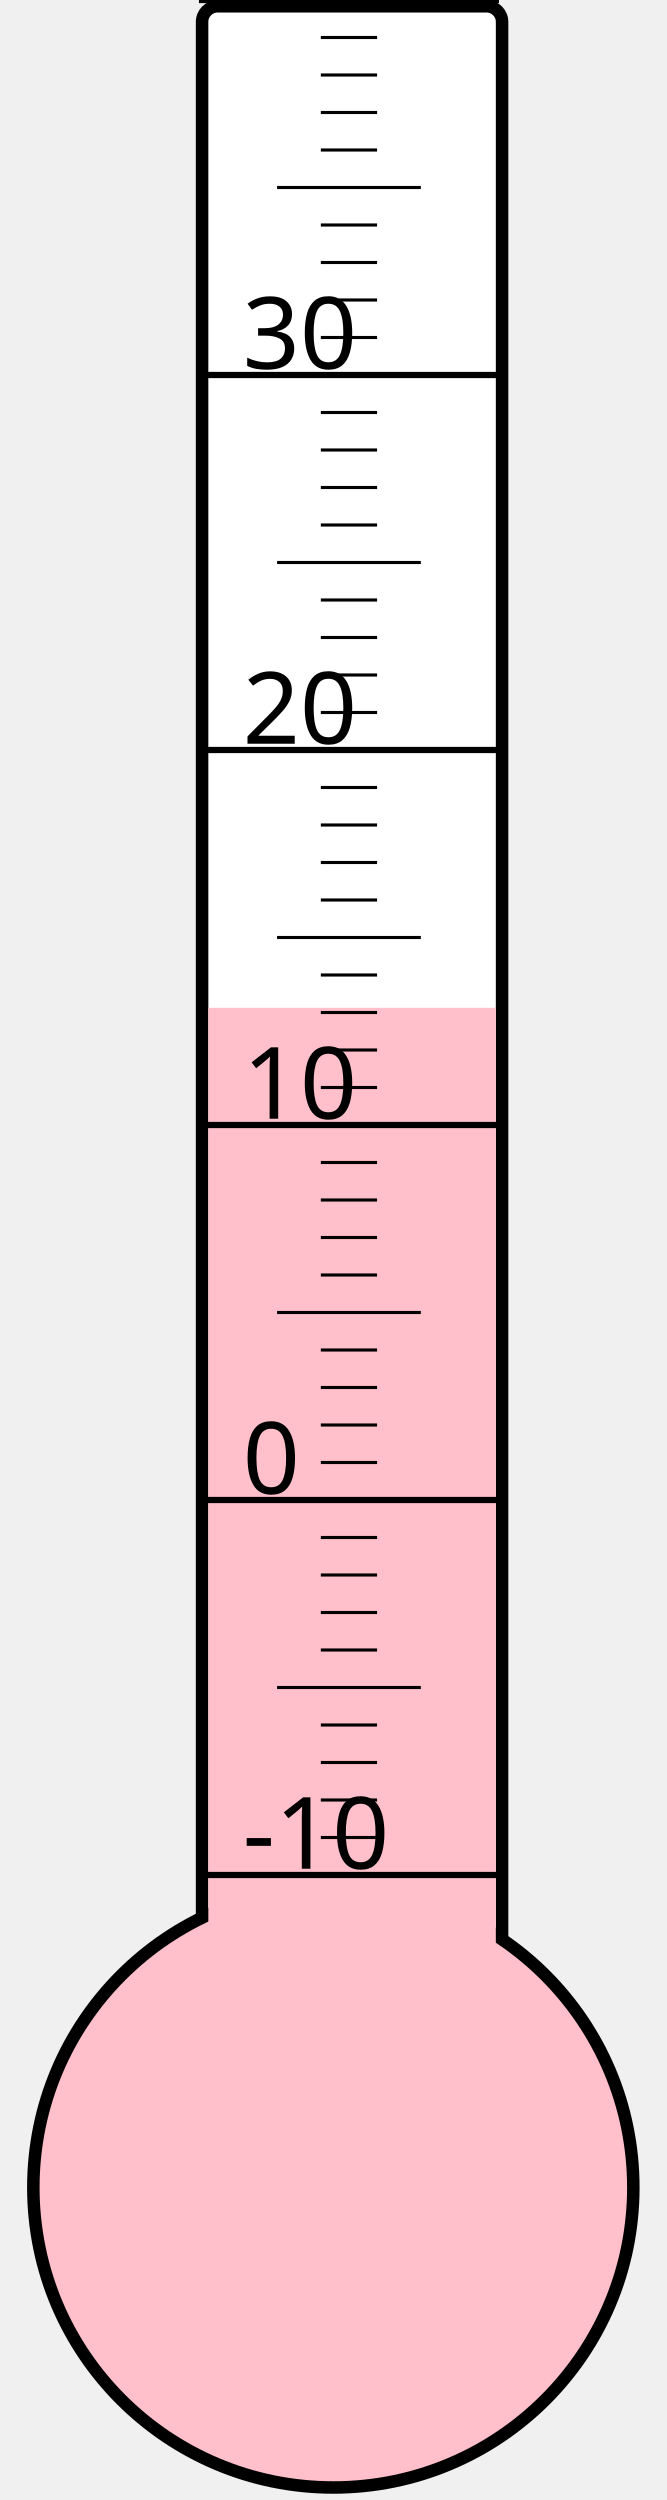
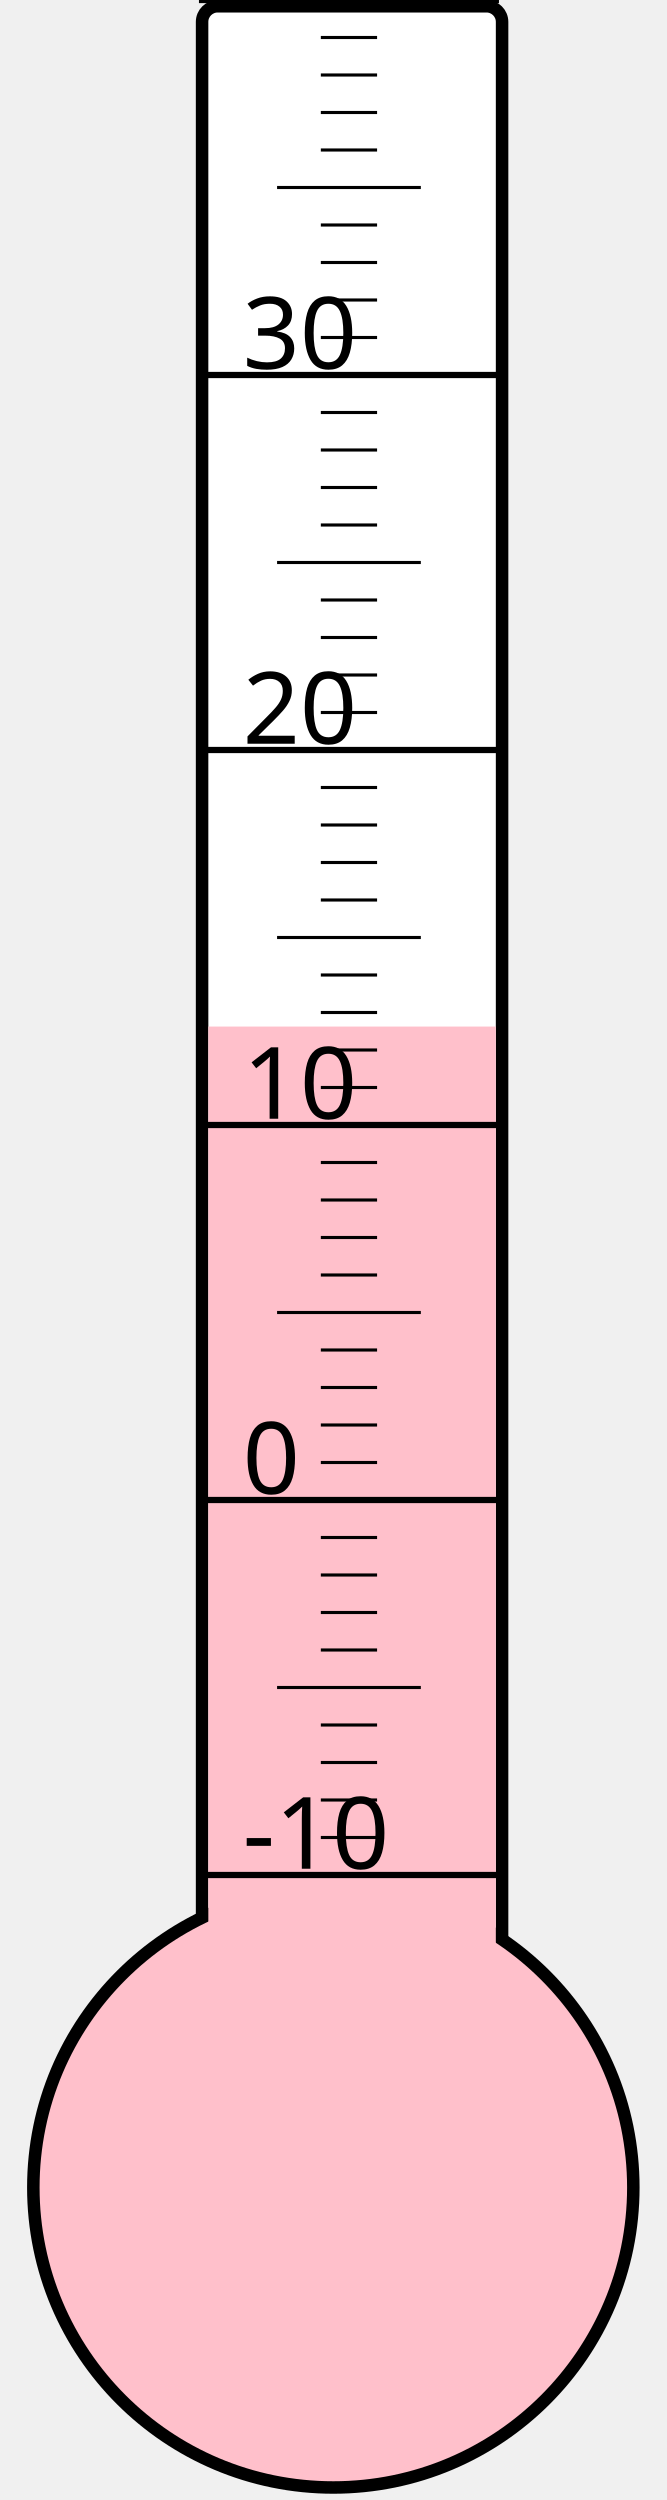
<svg xmlns="http://www.w3.org/2000/svg" width="40px" height="150px" viewBox="0 0 200 800">
  <rect width="200" height="800" x="0" y="0" style="fill: #ffffeb; fill-opacity: 0;" />
  <rect width="96" height="680" x="58" y="2" rx="5" ry="5" style="fill: white; fill-opacity: 1; stroke: black; stroke-width: 4;" />
  <circle cx="100" cy="700" r="96" style="fill: pink; stroke: black; stroke-width: 4;" />
-   <rect width="92" height="377.5" x="60" y="322.5" style="fill: pink; fill-opacity: 1; stroke-width: 0;" />
+   <rect width="92" height="371.5" x="60" y="328.5" style="fill: pink; fill-opacity: 1; stroke-width: 0;" />
  <text x="71" y="598" style="font-family: sans-serif; font-size: 24pt;">-10</text>
  <text x="71" y="478" style="font-family: sans-serif; font-size: 24pt;">0</text>
  <text x="71" y="358" style="font-family: sans-serif; font-size: 24pt;">10</text>
  <text x="71" y="238" style="font-family: sans-serif; font-size: 24pt;">20</text>
  <text x="71" y="118" style="font-family: sans-serif; font-size: 24pt;">30</text>
  <g style="stroke: black;">
    <line x1="57" y1="600" x2="153" y2="600" style="stroke-width: 2;" />
    <line x1="96" y1="588" x2="114" y2="588" style="stroke-width: 1;" />
    <line x1="96" y1="576" x2="114" y2="576" style="stroke-width: 1;" />
    <line x1="96" y1="564" x2="114" y2="564" style="stroke-width: 1;" />
    <line x1="96" y1="552" x2="114" y2="552" style="stroke-width: 1;" />
    <line x1="82" y1="540" x2="128" y2="540" style="stroke-width: 1;" />
    <line x1="96" y1="528" x2="114" y2="528" style="stroke-width: 1;" />
    <line x1="96" y1="516" x2="114" y2="516" style="stroke-width: 1;" />
    <line x1="96" y1="504" x2="114" y2="504" style="stroke-width: 1;" />
    <line x1="96" y1="492" x2="114" y2="492" style="stroke-width: 1;" />
    <line x1="57" y1="480" x2="153" y2="480" style="stroke-width: 2;" />
    <line x1="96" y1="468" x2="114" y2="468" style="stroke-width: 1;" />
    <line x1="96" y1="456" x2="114" y2="456" style="stroke-width: 1;" />
    <line x1="96" y1="444" x2="114" y2="444" style="stroke-width: 1;" />
    <line x1="96" y1="432" x2="114" y2="432" style="stroke-width: 1;" />
    <line x1="82" y1="420" x2="128" y2="420" style="stroke-width: 1;" />
    <line x1="96" y1="408" x2="114" y2="408" style="stroke-width: 1;" />
    <line x1="96" y1="396" x2="114" y2="396" style="stroke-width: 1;" />
    <line x1="96" y1="384" x2="114" y2="384" style="stroke-width: 1;" />
    <line x1="96" y1="372" x2="114" y2="372" style="stroke-width: 1;" />
    <line x1="57" y1="360" x2="153" y2="360" style="stroke-width: 2;" />
    <line x1="96" y1="348" x2="114" y2="348" style="stroke-width: 1;" />
    <line x1="96" y1="336" x2="114" y2="336" style="stroke-width: 1;" />
    <line x1="96" y1="324" x2="114" y2="324" style="stroke-width: 1;" />
    <line x1="96" y1="312" x2="114" y2="312" style="stroke-width: 1;" />
    <line x1="82" y1="300" x2="128" y2="300" style="stroke-width: 1;" />
    <line x1="96" y1="288" x2="114" y2="288" style="stroke-width: 1;" />
    <line x1="96" y1="276" x2="114" y2="276" style="stroke-width: 1;" />
    <line x1="96" y1="264" x2="114" y2="264" style="stroke-width: 1;" />
    <line x1="96" y1="252" x2="114" y2="252" style="stroke-width: 1;" />
    <line x1="57" y1="240" x2="153" y2="240" style="stroke-width: 2;" />
    <line x1="96" y1="228" x2="114" y2="228" style="stroke-width: 1;" />
    <line x1="96" y1="216" x2="114" y2="216" style="stroke-width: 1;" />
    <line x1="96" y1="204" x2="114" y2="204" style="stroke-width: 1;" />
    <line x1="96" y1="192" x2="114" y2="192" style="stroke-width: 1;" />
    <line x1="82" y1="180" x2="128" y2="180" style="stroke-width: 1;" />
    <line x1="96" y1="168" x2="114" y2="168" style="stroke-width: 1;" />
    <line x1="96" y1="156" x2="114" y2="156" style="stroke-width: 1;" />
    <line x1="96" y1="144" x2="114" y2="144" style="stroke-width: 1;" />
    <line x1="96" y1="132" x2="114" y2="132" style="stroke-width: 1;" />
    <line x1="57" y1="120" x2="153" y2="120" style="stroke-width: 2;" />
    <line x1="96" y1="108" x2="114" y2="108" style="stroke-width: 1;" />
    <line x1="96" y1="96" x2="114" y2="96" style="stroke-width: 1;" />
    <line x1="96" y1="84" x2="114" y2="84" style="stroke-width: 1;" />
    <line x1="96" y1="72" x2="114" y2="72" style="stroke-width: 1;" />
    <line x1="82" y1="60" x2="128" y2="60" style="stroke-width: 1;" />
    <line x1="96" y1="48" x2="114" y2="48" style="stroke-width: 1;" />
    <line x1="96" y1="36" x2="114" y2="36" style="stroke-width: 1;" />
    <line x1="96" y1="24" x2="114" y2="24" style="stroke-width: 1;" />
    <line x1="96" y1="12" x2="114" y2="12" style="stroke-width: 1;" />
    <line x1="57" y1="0" x2="153" y2="0" style="stroke-width: 2;" />
  </g>
</svg>
